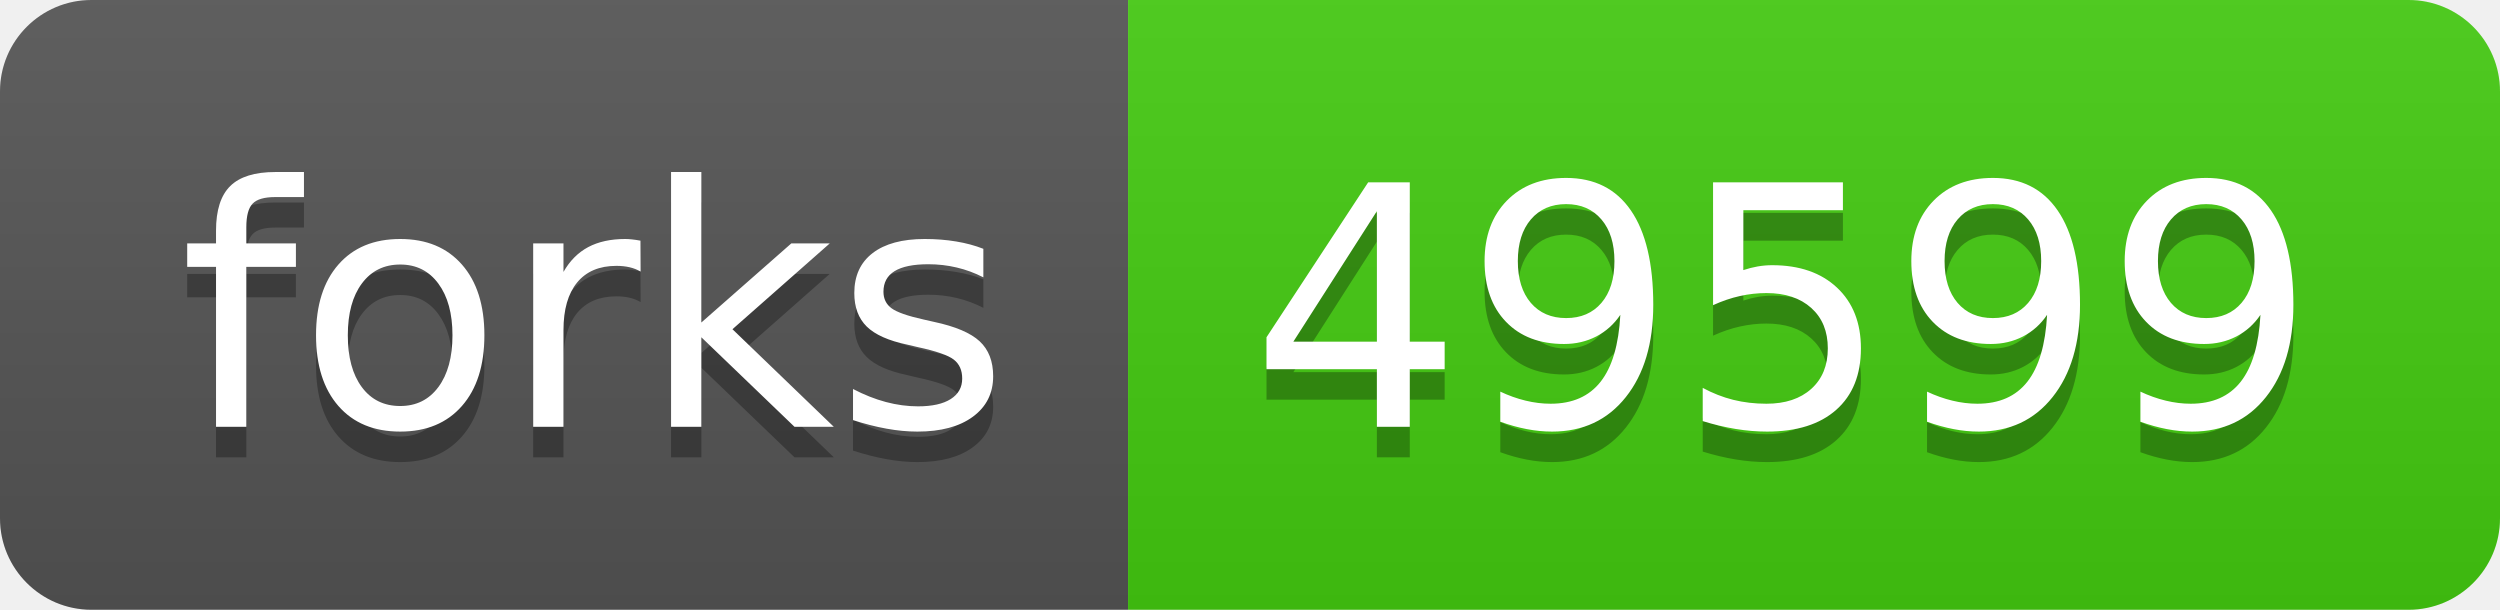
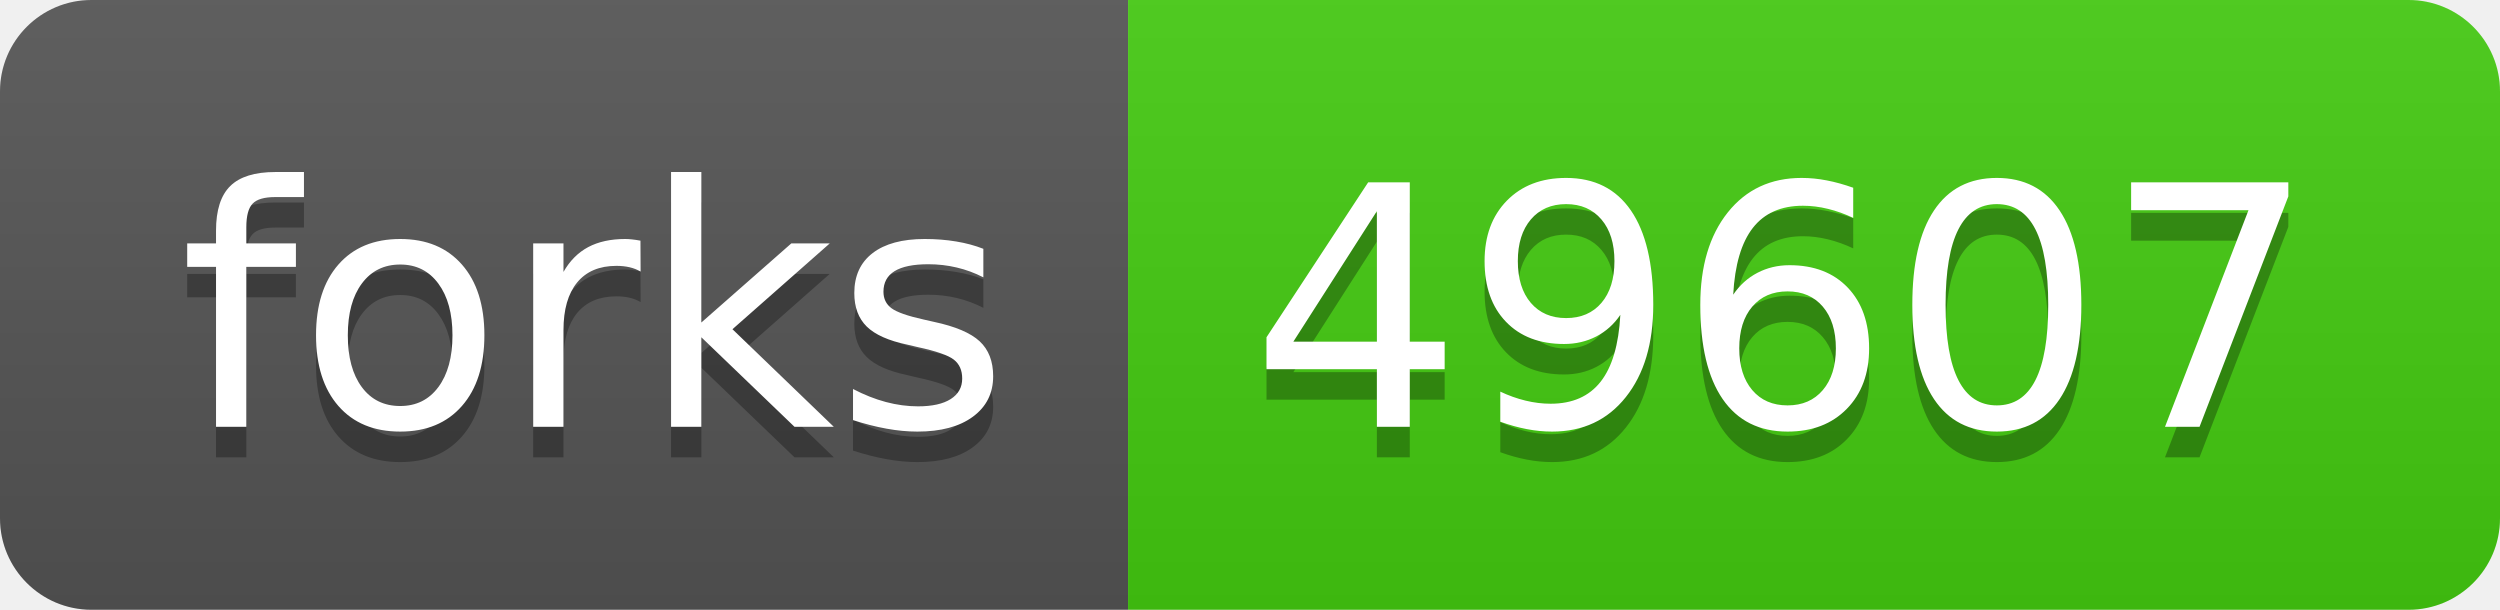
- <svg xmlns="http://www.w3.org/2000/svg" width="82" height="20" role="img" aria-label="forks: 49599">
+ <svg xmlns="http://www.w3.org/2000/svg" width="82" height="20" role="img" aria-label="forks: 49607">
  <linearGradient id="s" x2="0" y2="100%">
    <stop offset="0" stop-color="#bbb" stop-opacity=".1" />
    <stop offset="1" stop-opacity=".1" />
  </linearGradient>
  <clipPath id="r">
    <rect width="82" height="20" rx="3" fill="#fff" />
  </clipPath>
  <g clip-path="url(#r)">
    <rect width="37" height="20" fill="#555" />
    <rect x="37" width="45" height="20" fill="#4c1" />
    <rect width="82" height="20" fill="url(#s)" />
  </g>
  <g fill="#fff" text-anchor="middle" font-family="Verdana,Geneva,DejaVu Sans,sans-serif" text-rendering="geometricPrecision" font-size="110">
    <text aria-hidden="true" x="195" y="150" fill="#010101" fill-opacity=".3" transform="scale(.1)" textLength="270">forks</text>
    <text x="195" y="140" transform="scale(.1)" fill="#fff" textLength="270">forks</text>
-     <text aria-hidden="true" x="585" y="150" fill="#010101" fill-opacity=".3" transform="scale(.1)" textLength="350">49599</text>
-     <text x="585" y="140" transform="scale(.1)" fill="#fff" textLength="350">49599</text>
+     <text aria-hidden="true" x="585" y="150" fill="#010101" fill-opacity=".3" transform="scale(.1)" textLength="350">49607</text>
+     <text x="585" y="140" transform="scale(.1)" fill="#fff" textLength="350">49607</text>
  </g>
</svg>
